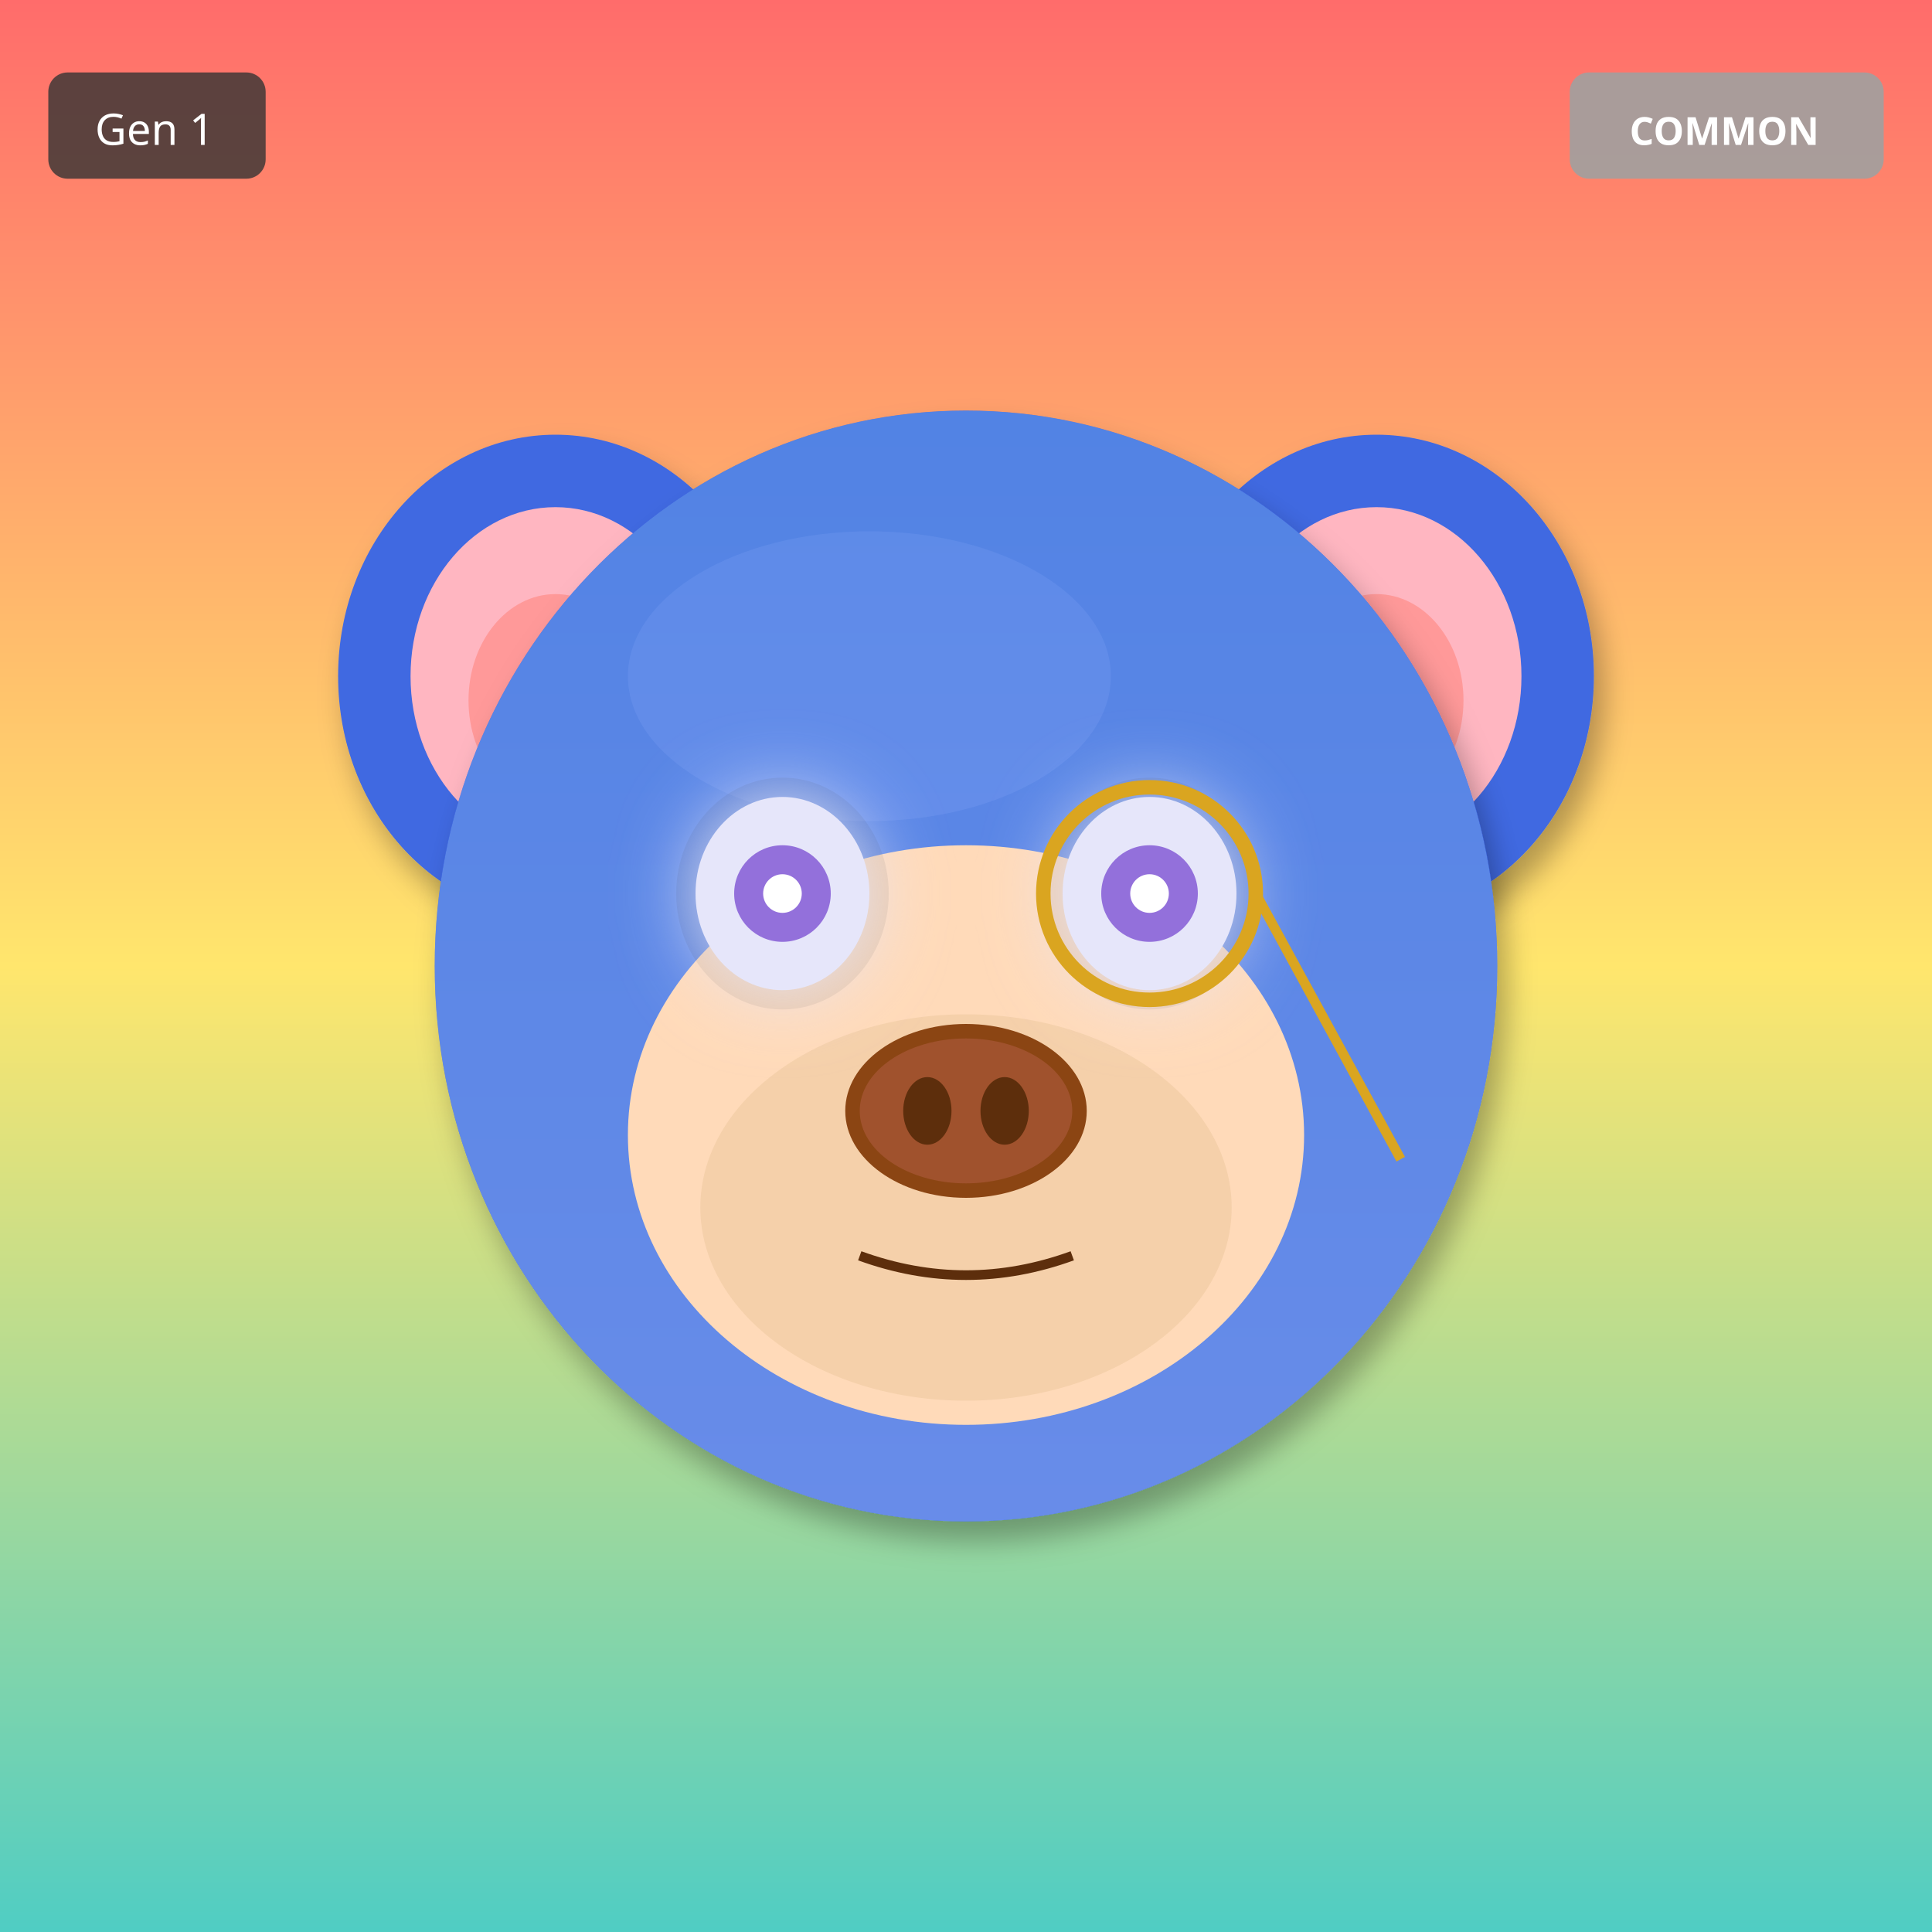
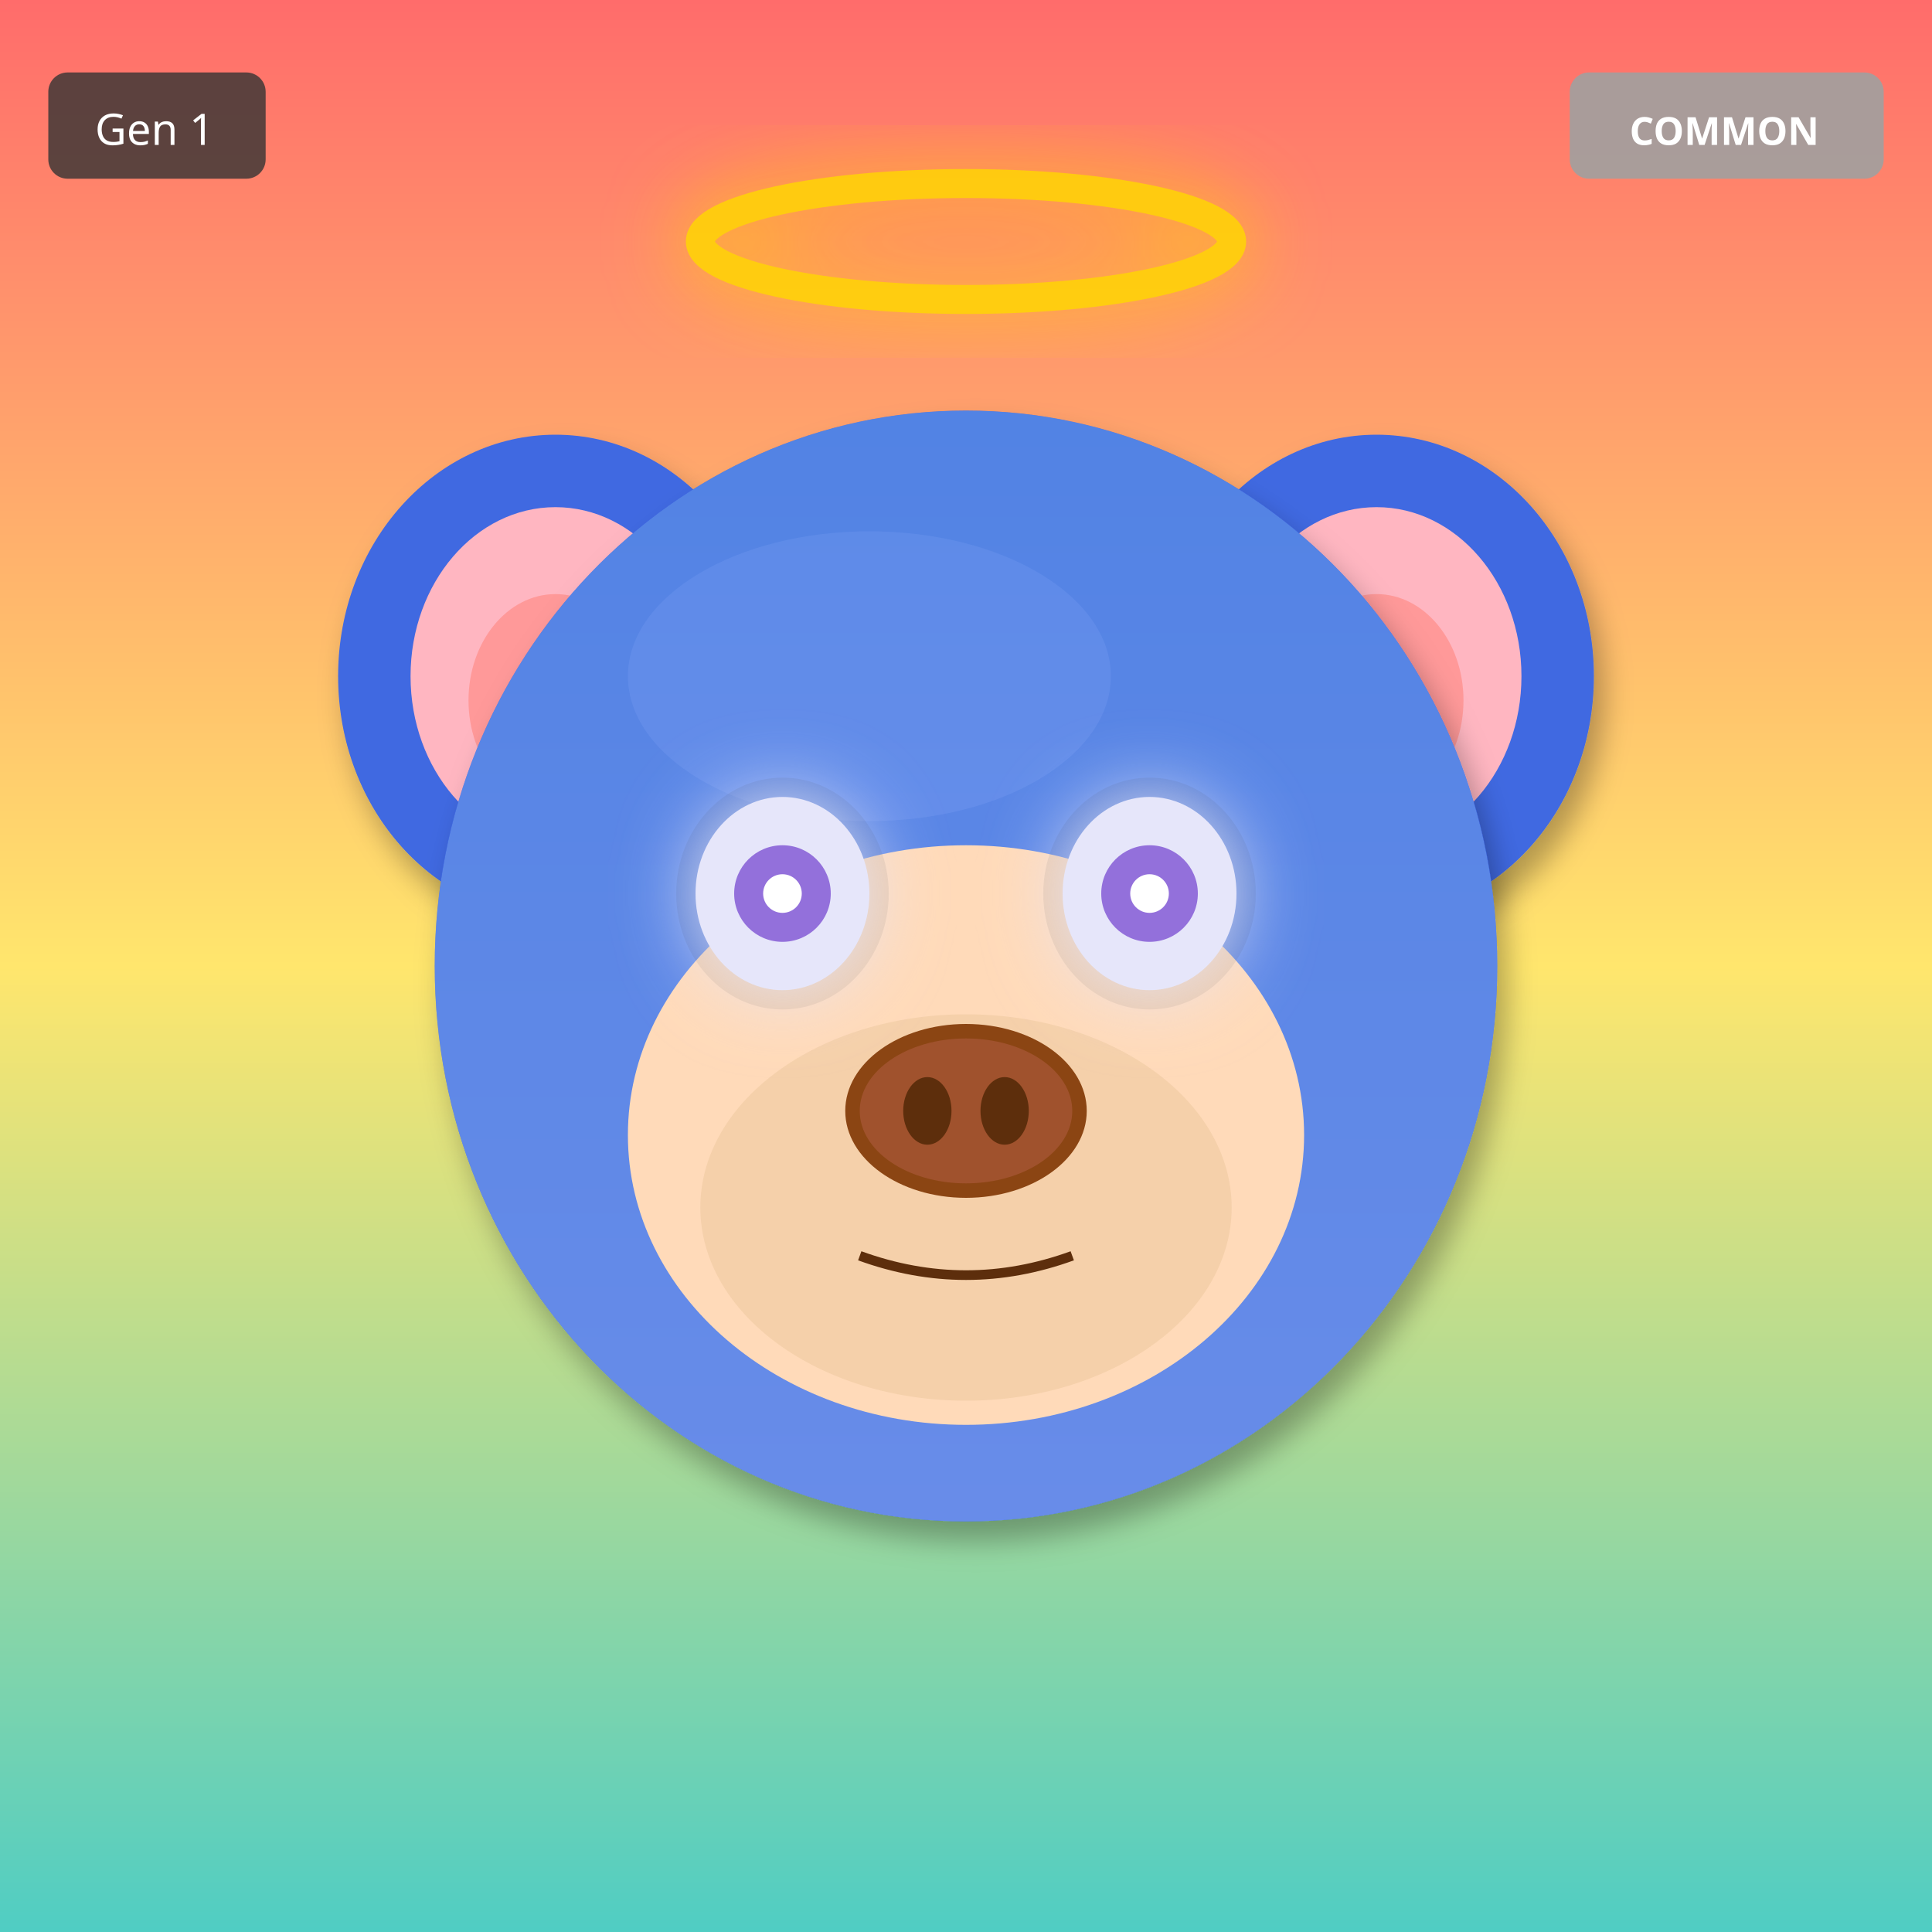
<svg xmlns="http://www.w3.org/2000/svg" width="400" height="400" viewBox="0 0 400 400">
  <defs>
    <filter id="shadow" x="-20%" y="-20%" width="140%" height="140%">
      <feDropShadow dx="2" dy="4" stdDeviation="3" flood-opacity="0.3" />
    </filter>
    <filter id="glow" x="-50%" y="-50%" width="200%" height="200%">
      <feGaussianBlur stdDeviation="8" result="blur" />
      <feMerge>
        <feMergeNode in="blur" />
        <feMergeNode in="SourceGraphic" />
      </feMerge>
    </filter>
    <linearGradient id="rainbow-body" x1="0%" y1="0%" x2="100%" y2="100%">
      <stop offset="0%" stop-color="#FF6B6B" />
      <stop offset="25%" stop-color="#FFE66D" />
      <stop offset="50%" stop-color="#4ECDC4" />
      <stop offset="75%" stop-color="#45B7D1" />
      <stop offset="100%" stop-color="#DDA0DD" />
    </linearGradient>
    <radialGradient id="galaxy-body" cx="30%" cy="30%">
      <stop offset="0%" stop-color="#E6E6FA" />
      <stop offset="50%" stop-color="#9370DB" />
      <stop offset="100%" stop-color="#1A0033" />
    </radialGradient>
    <linearGradient id="holo-body" x1="0%" y1="0%" x2="100%" y2="100%">
      <stop offset="0%" stop-color="#FF00FF" />
      <stop offset="50%" stop-color="#00FFFF" />
      <stop offset="100%" stop-color="#FFFF00" />
    </linearGradient>
    <linearGradient id="sky-gradient" x1="0%" y1="0%" x2="0%" y2="100%">
      <stop offset="0%" stop-color="#87CEEB" />
      <stop offset="100%" stop-color="#E0F4FF" />
    </linearGradient>
    <linearGradient id="grass-gradient" x1="0%" y1="0%" x2="0%" y2="100%">
      <stop offset="0%" stop-color="#90EE90" />
      <stop offset="100%" stop-color="#228B22" />
    </linearGradient>
    <linearGradient id="sunset-gradient" x1="0%" y1="0%" x2="0%" y2="100%">
      <stop offset="0%" stop-color="#FF6B6B" />
      <stop offset="50%" stop-color="#FFE66D" />
      <stop offset="100%" stop-color="#4ECDC4" />
    </linearGradient>
    <linearGradient id="aurora-gradient" x1="0%" y1="0%" x2="100%" y2="100%">
      <stop offset="0%" stop-color="#0D1B2A" />
      <stop offset="30%" stop-color="#00FF7F" />
      <stop offset="70%" stop-color="#FF00FF" />
      <stop offset="100%" stop-color="#0D1B2A" />
    </linearGradient>
    <radialGradient id="multiverse-gradient" cx="50%" cy="50%">
      <stop offset="0%" stop-color="#FFD700" />
      <stop offset="40%" stop-color="#FF00FF" />
      <stop offset="70%" stop-color="#00FFFF" />
      <stop offset="100%" stop-color="#000" />
    </radialGradient>
    <linearGradient id="rift-gradient" x1="0%" y1="0%" x2="100%" y2="100%">
      <stop offset="0%" stop-color="#000" />
      <stop offset="30%" stop-color="#9400D3" />
      <stop offset="50%" stop-color="#00FFFF" />
      <stop offset="70%" stop-color="#9400D3" />
      <stop offset="100%" stop-color="#000" />
    </linearGradient>
    <linearGradient id="heaven-gradient" x1="0%" y1="0%" x2="0%" y2="100%">
      <stop offset="0%" stop-color="#FFF" />
      <stop offset="50%" stop-color="#FFD700" stop-opacity="0.3" />
      <stop offset="100%" stop-color="#F0F8FF" />
    </linearGradient>
    <clipPath id="head-clip">
      <ellipse cx="200" cy="200" rx="110" ry="115" />
    </clipPath>
  </defs>
  <rect width="400" height="400" fill="url(#sunset-gradient)" />
  <ellipse cx="115" cy="140" rx="45" ry="50" fill="#4169E1" filter="url(#shadow)" />
  <ellipse cx="115" cy="140" rx="30" ry="35" fill="#FFB6C1" />
  <ellipse cx="115" cy="145" rx="18" ry="22" fill="#FF9999" />
  <ellipse cx="285" cy="140" rx="45" ry="50" fill="#4169E1" filter="url(#shadow)" />
  <ellipse cx="285" cy="140" rx="30" ry="35" fill="#FFB6C1" />
  <ellipse cx="285" cy="145" rx="18" ry="22" fill="#FF9999" />
  <ellipse cx="200" cy="200" rx="110" ry="115" fill="#4169E1" filter="url(#shadow)" />
  <ellipse cx="180" cy="140" rx="50" ry="30" fill="#6B8BF5" opacity="0.3" />
  <g clip-path="url(#head-clip)">
    <ellipse cx="200" cy="200" rx="110" ry="115" fill="url(#sky-gradient)" opacity="0.25" />
  </g>
  <ellipse cx="200" cy="235" rx="70" ry="60" fill="#FFDAB9" />
  <ellipse cx="200" cy="250" rx="55" ry="40" fill="#DEB887" opacity="0.3" />
  <ellipse cx="162" cy="185" rx="22" ry="24" fill="#000" opacity="0.08" />
  <ellipse cx="238" cy="185" rx="22" ry="24" fill="#000" opacity="0.08" />
  <ellipse cx="162" cy="185" rx="18" ry="20" fill="#E6E6FA" filter="url(#glow)" />
  <circle cx="162" cy="185" r="10" fill="#9370DB" />
  <circle cx="162" cy="185" r="4" fill="#FFF" />
  <ellipse cx="238" cy="185" rx="18" ry="20" fill="#E6E6FA" filter="url(#glow)" />
  <circle cx="238" cy="185" r="10" fill="#9370DB" />
  <circle cx="238" cy="185" r="4" fill="#FFF" />
  <g>
    <ellipse cx="200" cy="230" rx="25" ry="18" fill="#8B4513" />
    <ellipse cx="200" cy="230" rx="22" ry="15" fill="#A0522D" />
    <ellipse cx="192" cy="230" rx="5" ry="7" fill="#5D2E0C" />
    <ellipse cx="208" cy="230" rx="5" ry="7" fill="#5D2E0C" />
  </g>
  <path d="M178 260 Q200 268 222 260" stroke="#5D2E0C" stroke-width="2" fill="none" />
-   <circle cx="238" cy="185" r="22" fill="none" stroke="#DAA520" stroke-width="3" />
-   <line x1="260" y1="185" x2="290" y2="240" stroke="#DAA520" stroke-width="2" />
+   <ellipse cx="200" cy="50" rx="55" ry="12" fill="none" stroke="#FFD700" stroke-width="6" opacity="0.85" filter="url(#glow)" />
  <g transform="translate(325, 15)">
    <rect width="65" height="22" rx="4" fill="#A0A0A0" opacity="0.9" />
    <text x="32" y="15" font-size="8" fill="#FFF" text-anchor="middle" font-family="sans-serif" font-weight="bold">COMMON</text>
  </g>
  <g transform="translate(10, 15)">
    <rect width="45" height="22" rx="4" fill="#333" opacity="0.8" />
    <text x="22" y="15" font-size="9" fill="#FFF" text-anchor="middle" font-family="sans-serif">Gen 1</text>
  </g>
</svg>
